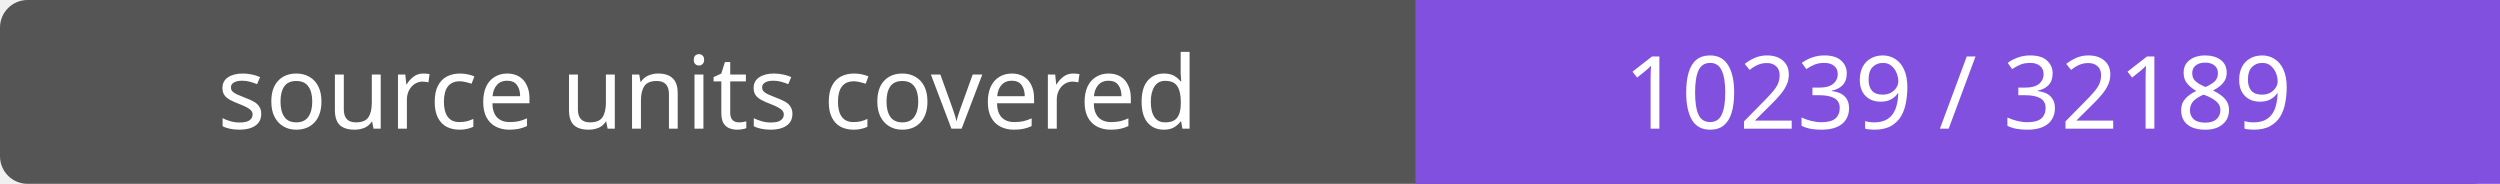
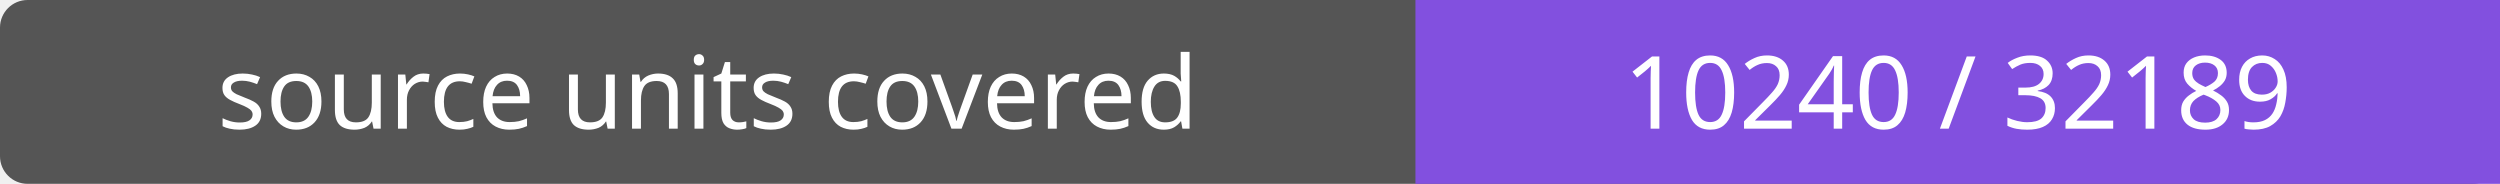
- <svg xmlns="http://www.w3.org/2000/svg" width="272" height="20" role="img" aria-label="source units covered: 10239 / 32189">
+ <svg xmlns="http://www.w3.org/2000/svg" width="272" height="20" role="img" aria-label="source units covered: 10240 / 32189">
  <rect width="272" height="20" rx="3" fill="#555" />
  <path fill="#8250df" d="M154 0h118v20H154z" />
  <g fill="#fff" text-anchor="middle" font-family="Verdana,sans-serif" font-size="11">
    <text x="77.0" y="14">source units covered</text>
-     <text x="213.0" y="14">10239 / 32189</text>
+     <text x="213.0" y="14">10240 / 32189</text>
  </g>
</svg>
